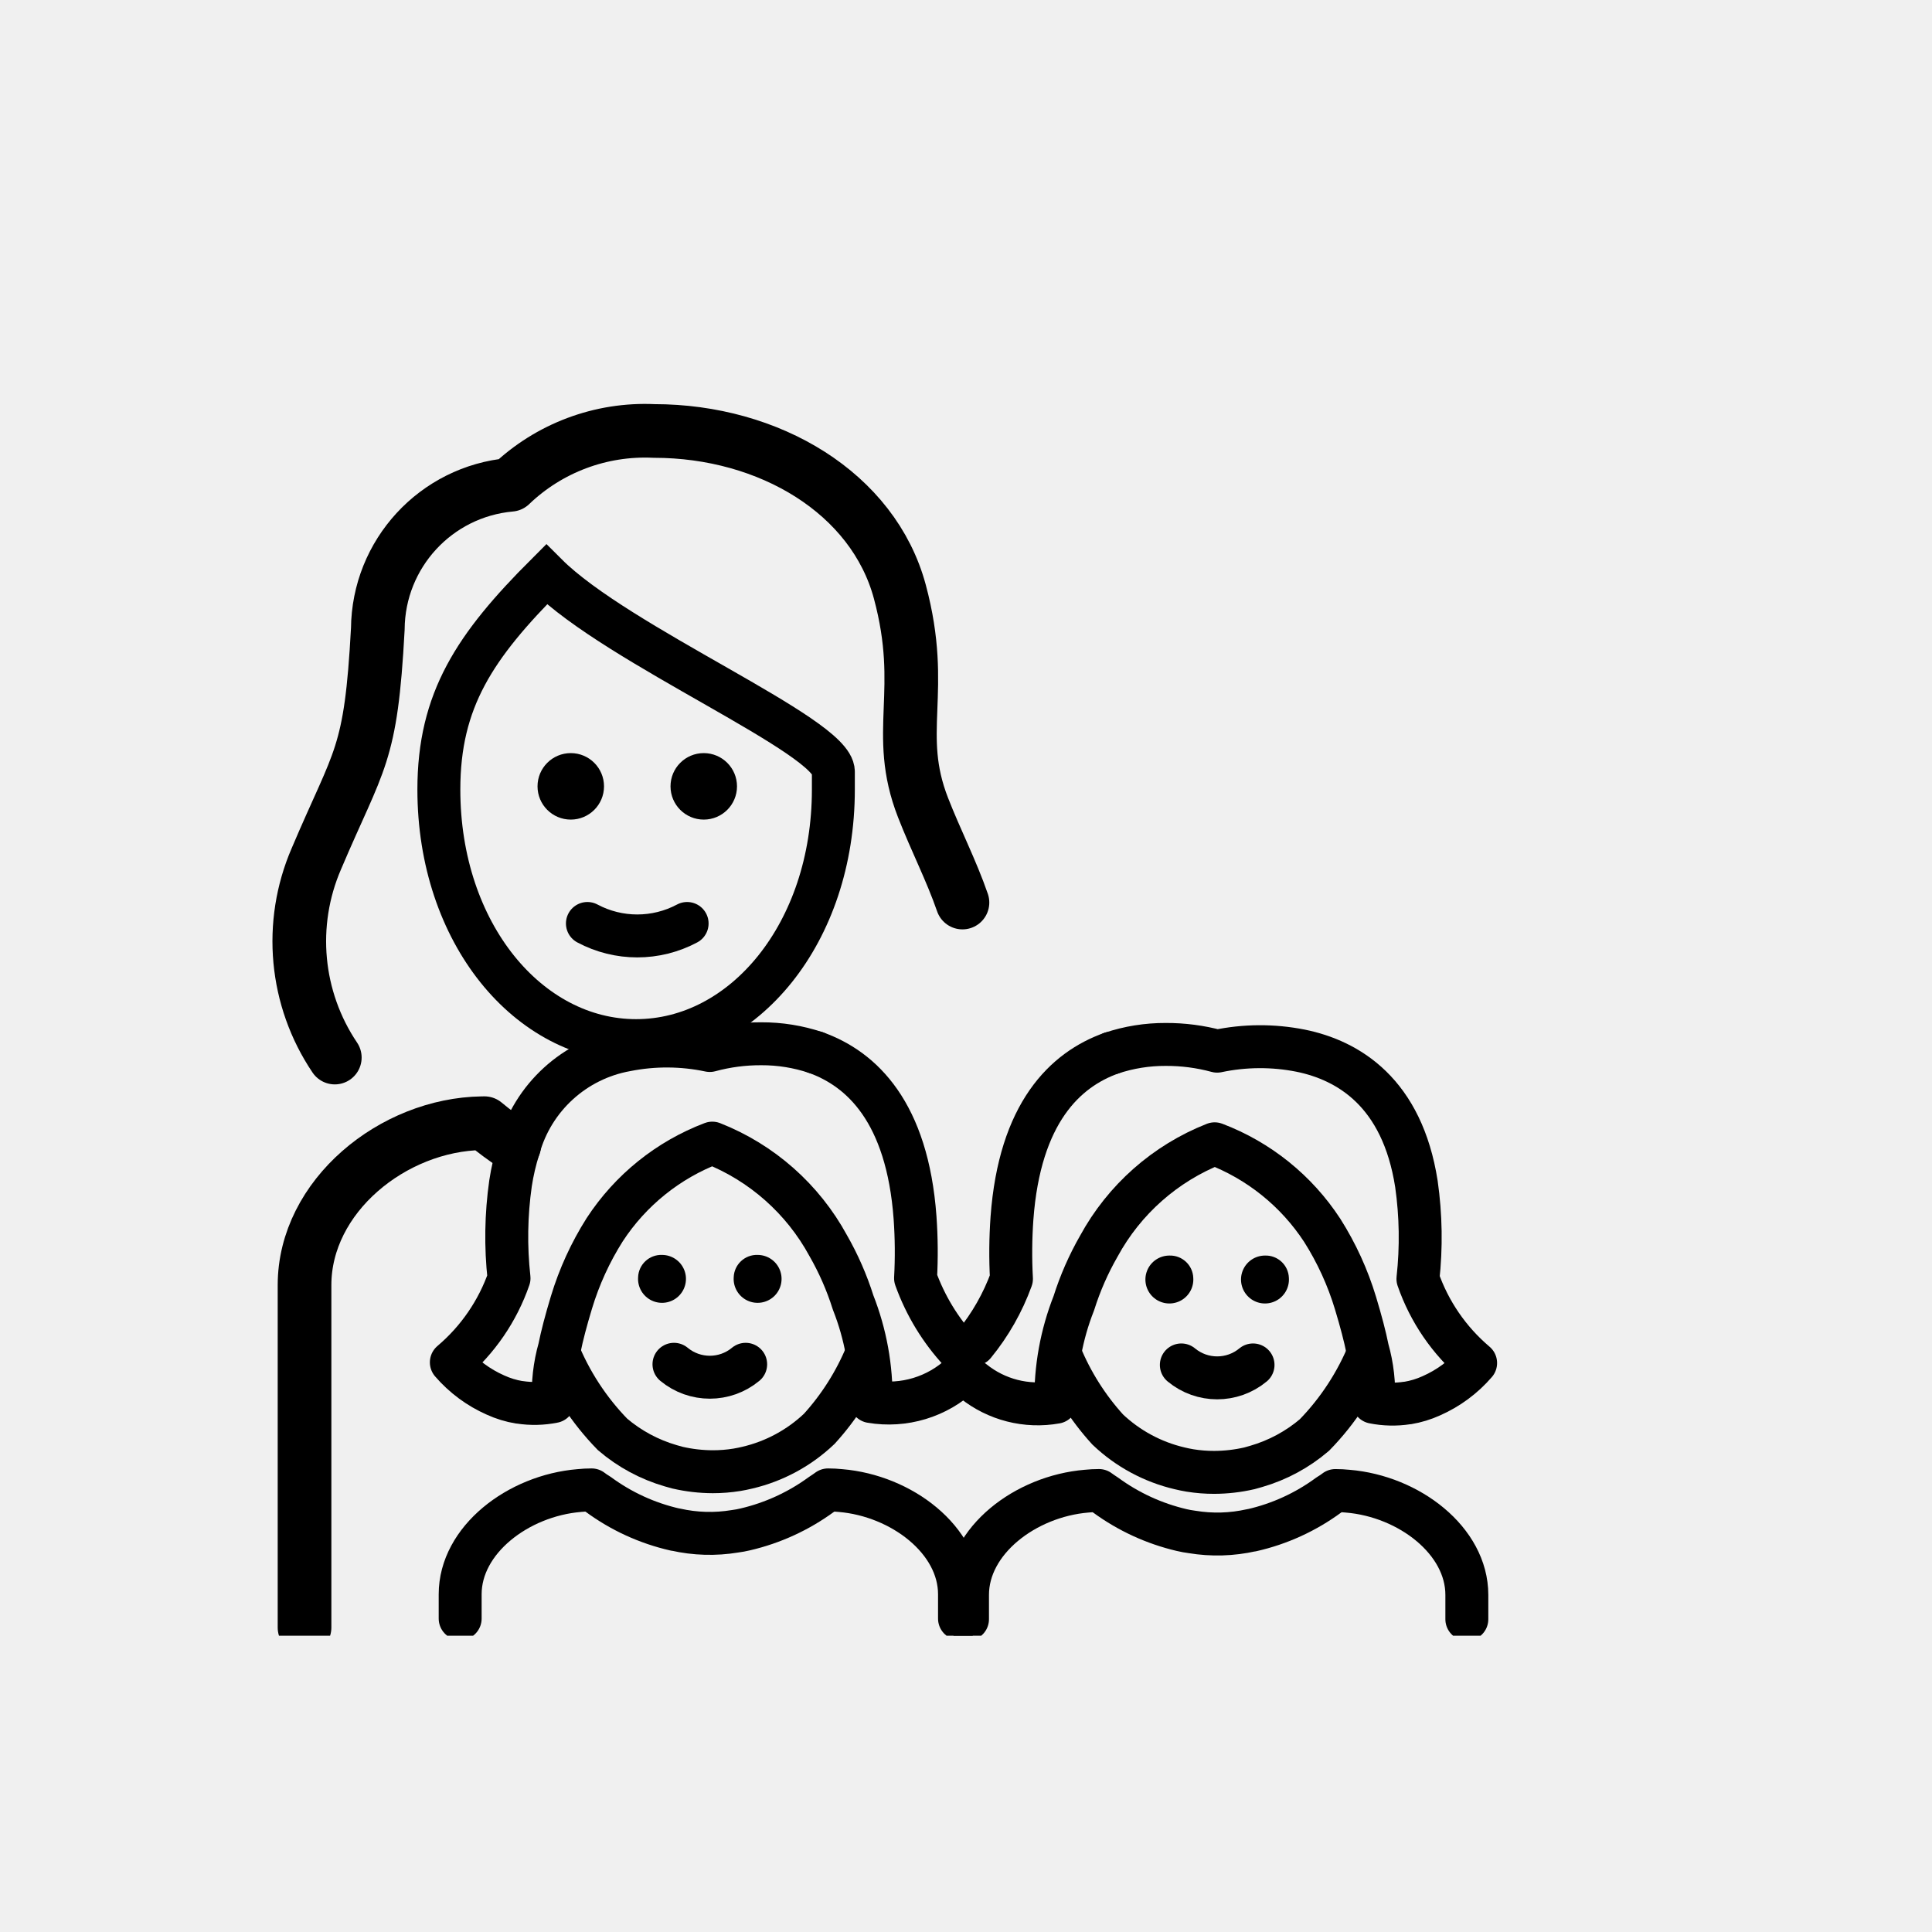
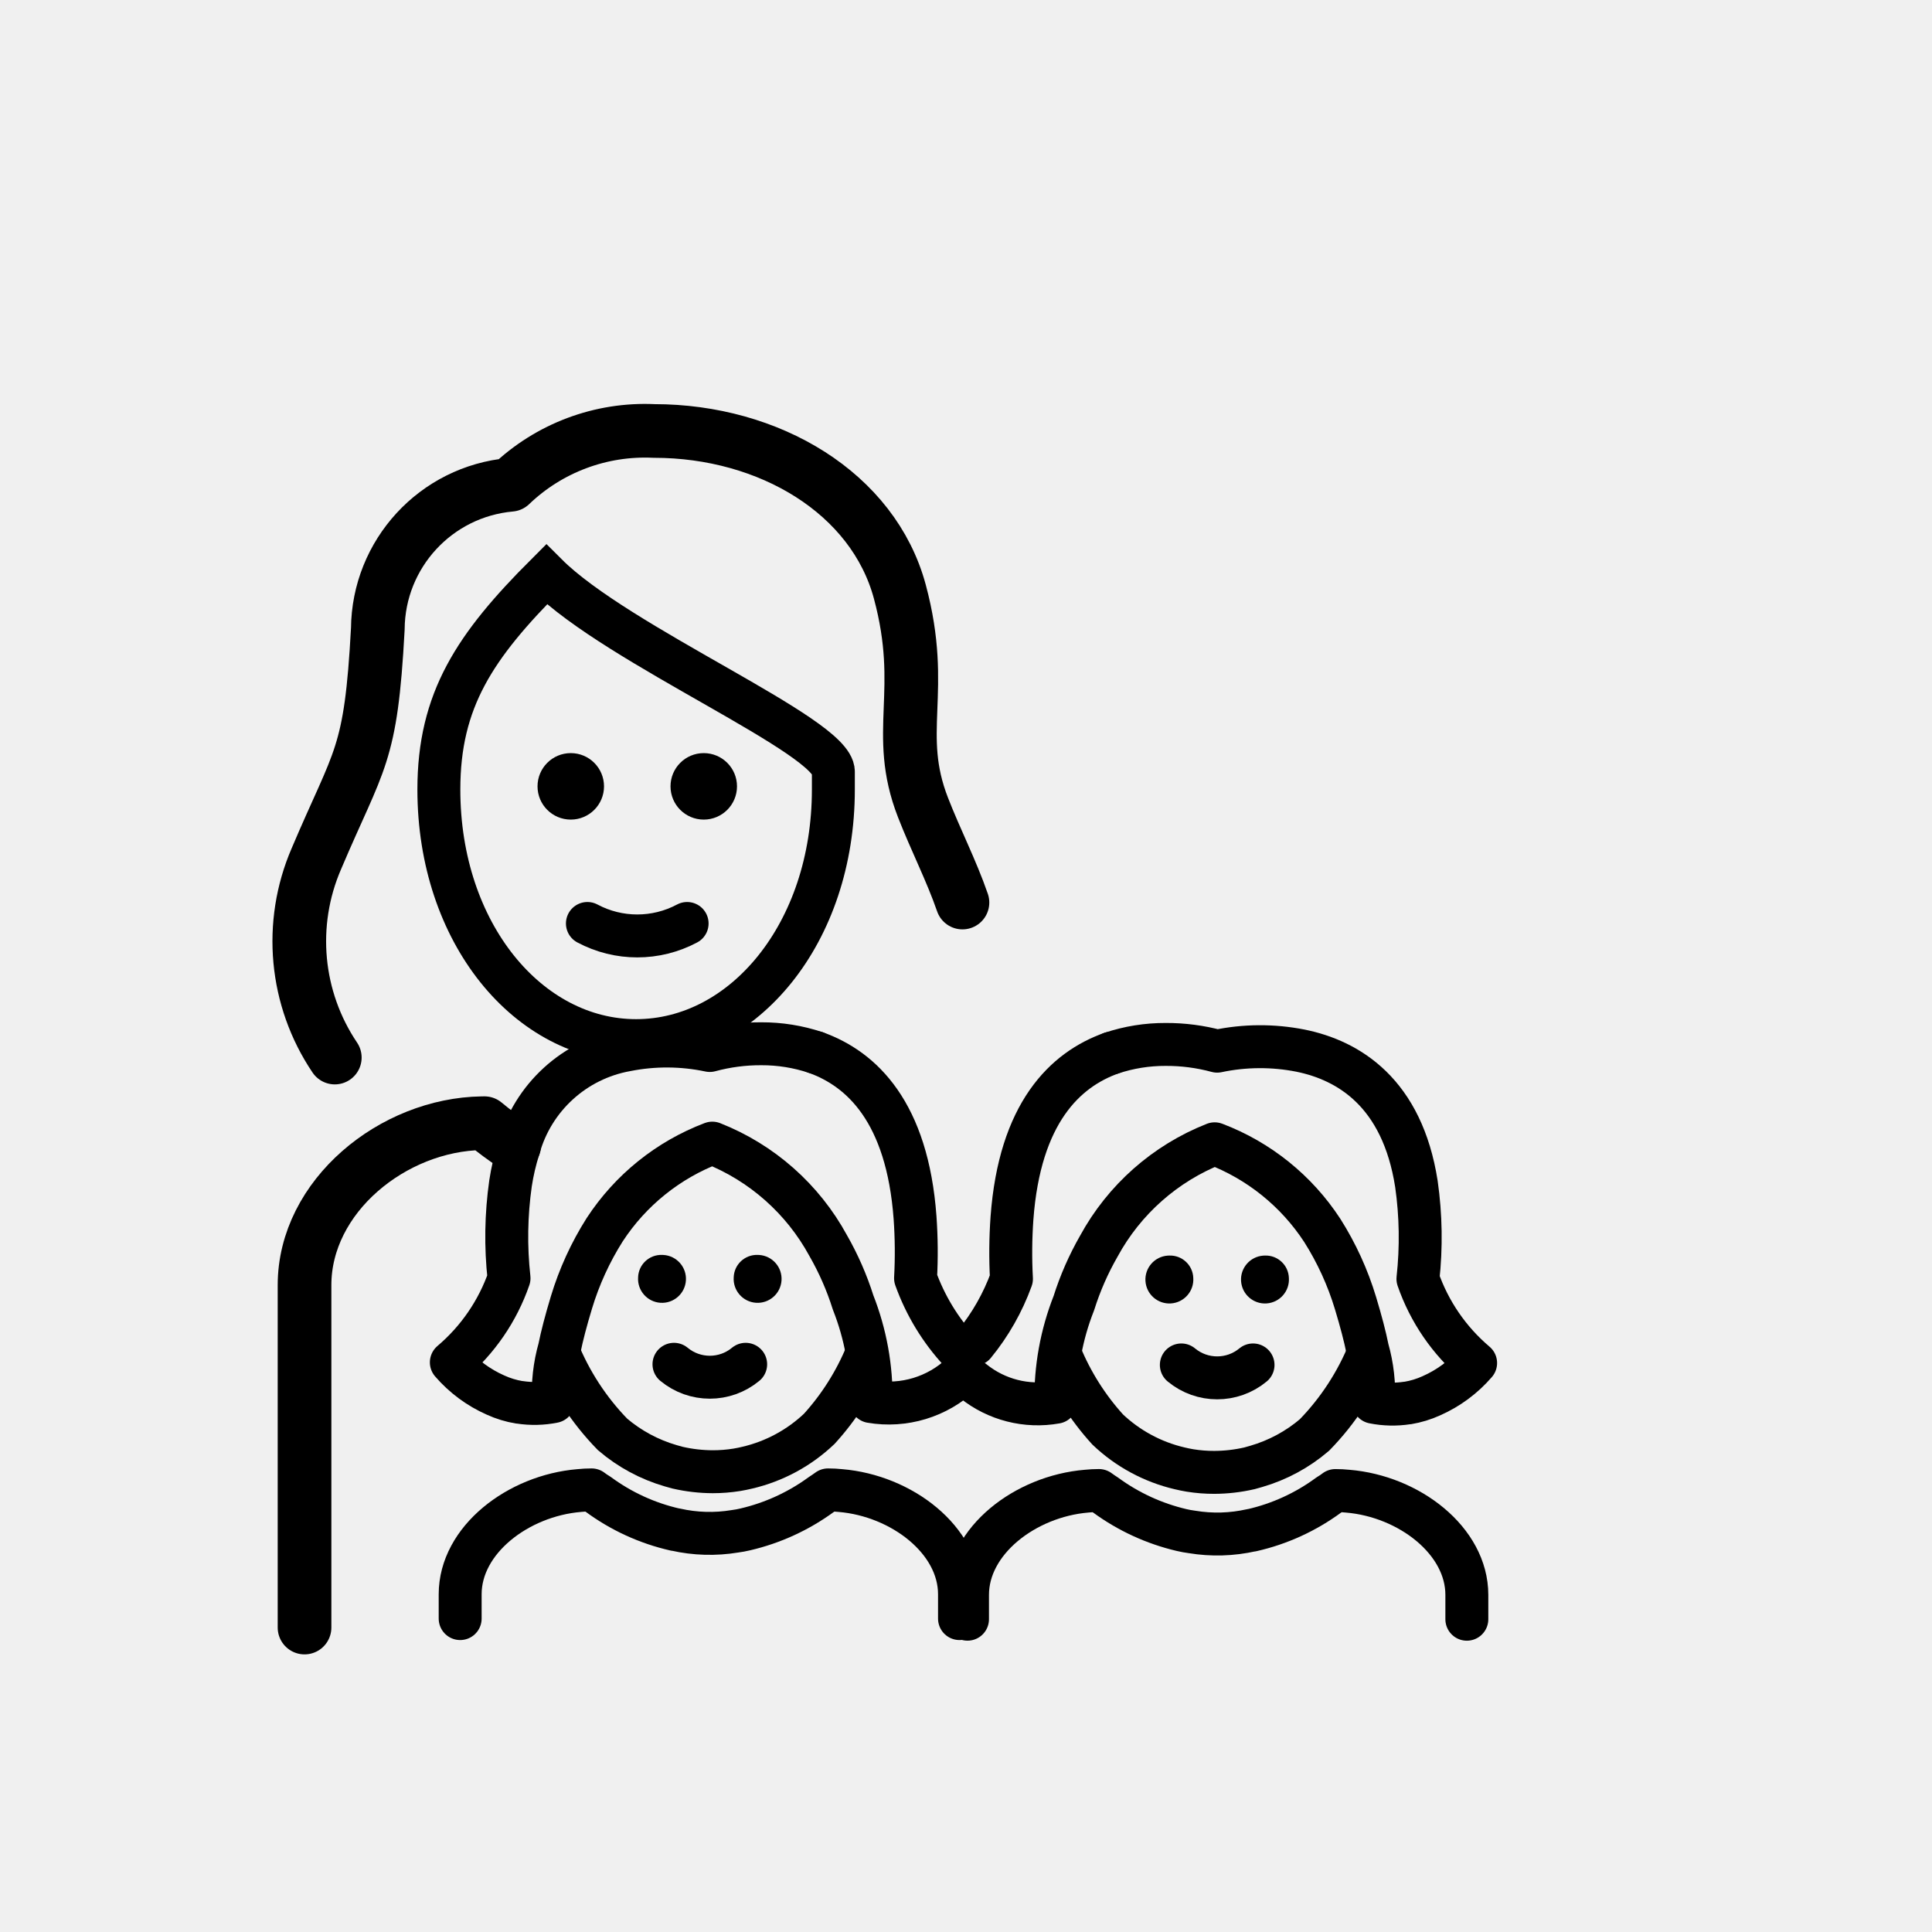
<svg xmlns="http://www.w3.org/2000/svg" id="emoji" viewBox="0 0 72 72">
-   <defs>
-     <clipPath id="clip-path">
-       <rect x="9.926" y="12.252" width="53.072" height="48.706" fill="none" />
-     </clipPath>
-   </defs>
  <g id="line">
-     <g clip-path="url(#clip-path)">
-       <path d="M11.349,60.654v-12.76c0-3.319,3.297-5.987,6.616-6.035q.045-.001.09-.001a11.934,11.934,0,0,0,1.109.822" fill="none" stroke="#000" stroke-linecap="round" stroke-linejoin="round" stroke-width="2" />
-       <g>
-         <path d="M12.477,39.412a7.752,7.752,0,0,1-.688-7.407c1.607-3.789,2.033-3.77,2.291-8.568a5.434,5.434,0,0,1,4.948-5.371,7.236,7.236,0,0,1,5.346-2.005c4.298,0,8.173,2.316,9.161,5.992,1.002,3.731-.23,5.235.863,8.042.465,1.196,1.059,2.35,1.47,3.54" fill="none" stroke="#000" stroke-linecap="round" stroke-linejoin="round" stroke-width="2" />
-         <path d="M31.057,29.426v-.668c0-1.337-8.019-4.678-10.692-7.351-2.673,2.673-4.01,4.678-4.01,8.019,0,5.346,3.341,9.355,7.351,9.355s7.351-4.01,7.351-9.355Z" fill="none" stroke="#000" stroke-miterlimit="10" stroke-width="1.6" />
-         <path d="M20.032,29.305a1.239,1.239,0,1,1,1.239,1.239,1.239,1.239,0,0,1-1.239-1.239" />
-         <path d="M24.988,29.305a1.239,1.239,0,1,1,1.239,1.239,1.239,1.239,0,0,1-1.239-1.239" />
-         <path d="M21.891,34.415a3.949,3.949,0,0,0,3.716,0" fill="none" stroke="#000" stroke-linecap="round" stroke-linejoin="round" stroke-width="1.6" />
-       </g>
-       <g>
-         <path d="M20.556,51.926l-2.679.08-.391.008S19.799,52.633,20.556,51.926Z" fill="#fff" />
-         <path d="M20.7,55.306a7.808,7.808,0,0,1-2.824,1.296,3.739,3.739,0,0,1-.391.072Z" fill="#fff" />
-         <path d="M17.485,58.44l.391-.127" fill="none" />
-         <path d="M20.778,50.306a9.666,9.666,0,0,0,2.05,3.15,5.853,5.853,0,0,0,2.169,1.169l.255.071a5.944,5.944,0,0,0,1.31.151,5.585,5.585,0,0,0,.901-.072c.136-.024.264-.048.391-.08a5.814,5.814,0,0,0,2.679-1.448,9.526,9.526,0,0,0,1.759-2.781" fill="none" stroke="#000" stroke-miterlimit="10" stroke-width="1.6" />
-         <path d="M23.78,47.6a.893.893,0,1,0,.891-.833.863.863,0,0,0-.891.833Z" />
-         <path d="M27.343,47.6a.893.893,0,1,0,.891-.833.863.863,0,0,0-.891.833Z" />
-         <path d="M27.789,50.843a2.093,2.093,0,0,1-2.672,0" fill="none" stroke="#000" stroke-linecap="round" stroke-linejoin="round" stroke-width="1.6" />
-         <path d="M17.149,60.32v-.907c0-2.02,2.152-3.675,4.44-3.865a4.416,4.416,0,0,1,.459-.024,2.248,2.248,0,0,0,.247.167,7.7,7.7,0,0,0,2.866,1.312.012.012,0,0,0,.017,0,5.754,5.754,0,0,0,2.211.064,3.733,3.733,0,0,0,.391-.072,7.809,7.809,0,0,0,2.824-1.296c.085-.056.17-.111.255-.175a4.416,4.416,0,0,1,.459.024c2.288.191,4.44,1.845,4.44,3.865V60.32" fill="none" stroke="#000" stroke-linecap="round" stroke-linejoin="round" stroke-width="1.6" />
-         <path d="M35.777,50.363A7.962,7.962,0,0,1,34.12,47.636a18.024,18.024,0,0,0-.019-2.261c-.288-3.927-1.982-5.537-3.703-6.151" fill="none" stroke="#000" stroke-linecap="round" stroke-linejoin="round" stroke-width="1.6" />
-         <path d="M30.398,39.224a6.306,6.306,0,0,0-2.029-.326,7.209,7.209,0,0,0-1.917.251,7.751,7.751,0,0,0-3.108-.019,5.093,5.093,0,0,0-4.011,3.657,8.481,8.481,0,0,0-.307,1.312,14.098,14.098,0,0,0-.056,3.536,7.197,7.197,0,0,1-2.15,3.136,4.662,4.662,0,0,0,1.647,1.219,3.509,3.509,0,0,0,.884.27h.019a3.593,3.593,0,0,0,1.256-.028,6.079,6.079,0,0,1,.223-1.982c.093-.465.242-1.033.447-1.712a11.015,11.015,0,0,1,1.238-2.708,8.308,8.308,0,0,1,4.011-3.229,8.436,8.436,0,0,1,4.317,3.815,10.786,10.786,0,0,1,.93,2.122,9.606,9.606,0,0,1,.67,3.694,3.948,3.948,0,0,0,3.369-1.02" fill="none" stroke="#000" stroke-linecap="round" stroke-linejoin="round" stroke-width="1.6" />
-       </g>
-       <g>
-         <path d="M51.258,51.949l2.679.08.391.008S52.015,52.657,51.258,51.949Z" fill="#fff" />
-         <path d="M51.113,55.33a7.807,7.807,0,0,0,2.824,1.296,3.736,3.736,0,0,0,.391.071Z" fill="#fff" />
-         <path d="M54.328,58.463l-.391-.127" fill="none" />
-         <path d="M51.035,50.329a9.664,9.664,0,0,1-2.05,3.15,5.854,5.854,0,0,1-2.169,1.169l-.255.072a5.949,5.949,0,0,1-1.31.151A5.585,5.585,0,0,1,44.35,54.8c-.136-.024-.264-.048-.391-.08A5.814,5.814,0,0,1,41.28,53.273a9.523,9.523,0,0,1-1.759-2.781" fill="none" stroke="#000" stroke-miterlimit="10" stroke-width="1.6" />
-         <path d="M48.033,47.624a.893.893,0,1,1-.891-.833.863.863,0,0,1,.891.833Z" />
-         <path d="M44.47,47.624a.893.893,0,1,1-.891-.833.863.863,0,0,1,.891.833Z" />
-         <path d="M44.025,50.867a2.093,2.093,0,0,0,2.672,0" fill="none" stroke="#000" stroke-linecap="round" stroke-linejoin="round" stroke-width="1.6" />
-         <path d="M54.665,60.344v-.907c0-2.02-2.152-3.675-4.44-3.865a4.444,4.444,0,0,0-.459-.024,2.248,2.248,0,0,1-.247.167,7.699,7.699,0,0,1-2.866,1.312.012.012,0,0,1-.017,0,5.752,5.752,0,0,1-2.211.064,3.741,3.741,0,0,1-.391-.071A7.806,7.806,0,0,1,41.21,55.722c-.085-.056-.17-.111-.255-.175a4.444,4.444,0,0,0-.459.024c-2.288.191-4.44,1.845-4.44,3.865v.907" fill="none" stroke="#000" stroke-linecap="round" stroke-linejoin="round" stroke-width="1.6" />
-         <path d="M36.269,51.471a3.83,3.83,0,0,0,3.081.786,9.605,9.605,0,0,1,.67-3.694,10.778,10.778,0,0,1,.93-2.122,8.435,8.435,0,0,1,4.317-3.815,8.309,8.309,0,0,1,4.011,3.229,11.009,11.009,0,0,1,1.238,2.708c.205.679.354,1.247.447,1.712a6.084,6.084,0,0,1,.223,1.982,3.597,3.597,0,0,0,1.256.028h.019a3.515,3.515,0,0,0,.884-.27,4.663,4.663,0,0,0,1.647-1.219A7.198,7.198,0,0,1,52.842,47.66a14.103,14.103,0,0,0-.056-3.536c-.53-3.406-2.531-4.606-4.318-4.969a7.75,7.75,0,0,0-3.108.019,7.212,7.212,0,0,0-1.917-.251,6.306,6.306,0,0,0-2.029.326" fill="none" stroke="#000" stroke-linecap="round" stroke-linejoin="round" stroke-width="1.6" />
-         <path d="M41.416,39.248c-1.721.614-3.415,2.224-3.703,6.151a18.062,18.062,0,0,0-.019,2.261,8.343,8.343,0,0,1-1.386,2.438" fill="none" stroke="#000" stroke-linecap="round" stroke-linejoin="round" stroke-width="1.6" />
-       </g>
+     <path d="M11.349,60.654v-12.76c0-3.319,3.297-5.987,6.616-6.035.03-.001.06-.001.09-.001a11.94,11.94,0,0,0,1.109.822" fill="none" stroke="#000" stroke-linecap="round" stroke-linejoin="round" stroke-width="2" />
+     <g>
+       <path d="M12.477,39.412a7.752,7.752,0,0,1-.688-7.407c1.607-3.789,2.033-3.77,2.291-8.568a5.434,5.434,0,0,1,4.948-5.371,7.235,7.235,0,0,1,5.346-2.005c4.298,0,8.173,2.316,9.161,5.992,1.002,3.731-.23,5.235.863,8.042.465,1.196,1.059,2.35,1.47,3.54" fill="none" stroke="#000" stroke-linecap="round" stroke-linejoin="round" stroke-width="2" />
+       <path d="M31.057,29.426v-.668c0-1.337-8.019-4.678-10.692-7.351-2.673,2.673-4.01,4.678-4.01,8.019,0,5.346,3.341,9.355,7.351,9.355s7.351-4.01,7.351-9.355Z" fill="none" stroke="#000" stroke-miterlimit="10" stroke-width="1.6" />
+       <path d="M20.032,29.305a1.239,1.239,0,1,1,1.239,1.239,1.239,1.239,0,0,1-1.239-1.239h0" />
+       <path d="M24.988,29.305a1.239,1.239,0,1,1,1.239,1.239h0a1.239,1.239,0,0,1-1.239-1.239v0" />
+       <path d="M21.891,34.415a3.949,3.949,0,0,0,3.716,0" fill="none" stroke="#000" stroke-linecap="round" stroke-linejoin="round" stroke-width="1.6" />
+     </g>
+     <g>
+       <path d="M20.556,51.926l-2.679.08-.391.008S19.799,52.633,20.556,51.926Z" fill="#fff" />
+       <path d="M20.7,55.306a7.809,7.809,0,0,1-2.824,1.296,3.737,3.737,0,0,1-.391.072Z" fill="#fff" />
+       <path d="M17.485,58.44l.391-.127" fill="none" />
+       <path d="M20.778,50.306a9.668,9.668,0,0,0,2.05,3.15,5.853,5.853,0,0,0,2.169,1.169l.255.071a5.949,5.949,0,0,0,1.31.151,5.59,5.59,0,0,0,.901-.072c.136-.024.264-.048.391-.08a5.814,5.814,0,0,0,2.679-1.448,9.525,9.525,0,0,0,1.759-2.781" fill="none" stroke="#000" stroke-miterlimit="10" stroke-width="1.6" />
+       <path d="M23.78,47.6a.893.893,0,1,0,.951-.831q-.03-.002-.06-.002A.863.863,0,0,0,23.78,47.6Z" />
+       <path d="M27.343,47.6a.893.893,0,1,0,.951-.831c-.02-.001-.04-.002-.06-.002A.863.863,0,0,0,27.343,47.6Z" />
+       <path d="M27.789,50.843a2.093,2.093,0,0,1-2.672,0" fill="none" stroke="#000" stroke-linecap="round" stroke-linejoin="round" stroke-width="1.6" />
+       <path d="M17.149,60.32v-.907c0-2.02,2.152-3.675,4.44-3.865a4.432,4.432,0,0,1,.459-.024,2.257,2.257,0,0,0,.247.167,7.7,7.7,0,0,0,2.866,1.312.012.012,0,0,0,.017,0,5.756,5.756,0,0,0,2.211.064,3.731,3.731,0,0,0,.391-.072,7.809,7.809,0,0,0,2.824-1.296c.085-.056.17-.111.255-.175a4.432,4.432,0,0,1,.459.024c2.288.191,4.44,1.845,4.44,3.865V60.32" fill="none" stroke="#000" stroke-linecap="round" stroke-linejoin="round" stroke-width="1.6" />
+       <path d="M35.777,50.363A7.962,7.962,0,0,1,34.12,47.636a18.033,18.033,0,0,0-.019-2.261c-.288-3.927-1.982-5.537-3.703-6.151" fill="none" stroke="#000" stroke-linecap="round" stroke-linejoin="round" stroke-width="1.6" />
+       <path d="M30.398,39.224a6.305,6.305,0,0,0-2.029-.326,7.21,7.21,0,0,0-1.917.251,7.75,7.75,0,0,0-3.108-.019,5.093,5.093,0,0,0-4.011,3.657,8.481,8.481,0,0,0-.307,1.312,14.099,14.099,0,0,0-.056,3.536,7.197,7.197,0,0,1-2.15,3.136,4.663,4.663,0,0,0,1.647,1.219,3.507,3.507,0,0,0,.884.27h.019a3.592,3.592,0,0,0,1.256-.028,6.08,6.08,0,0,1,.223-1.982c.093-.465.242-1.033.447-1.712a11.014,11.014,0,0,1,1.238-2.708,8.308,8.308,0,0,1,4.011-3.229,8.436,8.436,0,0,1,4.317,3.815,10.788,10.788,0,0,1,.93,2.122,9.607,9.607,0,0,1,.67,3.694,3.948,3.948,0,0,0,3.369-1.02" fill="none" stroke="#000" stroke-linecap="round" stroke-linejoin="round" stroke-width="1.6" />
+     </g>
+     <g>
+       <path d="M51.258,51.949l2.679.08.391.008S52.015,52.657,51.258,51.949Z" fill="#fff" />
+       <path d="M51.113,55.33a7.808,7.808,0,0,0,2.824,1.296,3.731,3.731,0,0,0,.391.071Z" fill="#fff" />
+       <path d="M54.328,58.463l-.391-.127" fill="none" />
+       <path d="M51.035,50.329a9.664,9.664,0,0,1-2.05,3.15,5.853,5.853,0,0,1-2.169,1.169l-.255.072a5.949,5.949,0,0,1-1.31.151A5.586,5.586,0,0,1,44.35,54.8c-.136-.024-.264-.048-.391-.08A5.815,5.815,0,0,1,41.28,53.273a9.523,9.523,0,0,1-1.759-2.781" fill="none" stroke="#000" stroke-miterlimit="10" stroke-width="1.6" />
+       <path d="M48.033,47.624a.893.893,0,1,1-.951-.831q.03-.002.06-.002A.863.863,0,0,1,48.033,47.624Z" />
+       <path d="M44.47,47.624a.893.893,0,1,1-.951-.831q.03-.002.06-.002A.863.863,0,0,1,44.47,47.624Z" />
+       <path d="M44.025,50.867a2.093,2.093,0,0,0,2.672,0" fill="none" stroke="#000" stroke-linecap="round" stroke-linejoin="round" stroke-width="1.6" />
+       <path d="M54.665,60.344v-.907c0-2.02-2.152-3.675-4.44-3.865a4.432,4.432,0,0,0-.459-.024,2.248,2.248,0,0,1-.247.167,7.701,7.701,0,0,1-2.866,1.312.012.012,0,0,1-.017,0,5.752,5.752,0,0,1-2.211.064,3.731,3.731,0,0,1-.391-.071A7.807,7.807,0,0,1,41.21,55.722c-.085-.056-.17-.111-.255-.175a4.432,4.432,0,0,0-.459.024c-2.288.191-4.44,1.845-4.44,3.865v.907" fill="none" stroke="#000" stroke-linecap="round" stroke-linejoin="round" stroke-width="1.6" />
+       <path d="M36.269,51.471a3.83,3.83,0,0,0,3.081.786,9.605,9.605,0,0,1,.67-3.694,10.774,10.774,0,0,1,.93-2.122,8.435,8.435,0,0,1,4.317-3.815,8.309,8.309,0,0,1,4.011,3.229,11.009,11.009,0,0,1,1.238,2.708c.205.679.354,1.247.447,1.712a6.083,6.083,0,0,1,.223,1.982,3.597,3.597,0,0,0,1.256.028h.019a3.516,3.516,0,0,0,.884-.27,4.663,4.663,0,0,0,1.647-1.219A7.198,7.198,0,0,1,52.842,47.66a14.104,14.104,0,0,0-.056-3.536c-.53-3.406-2.531-4.606-4.318-4.969a7.75,7.75,0,0,0-3.108.019,7.21,7.21,0,0,0-1.917-.251,6.305,6.305,0,0,0-2.029.326" fill="none" stroke="#000" stroke-linecap="round" stroke-linejoin="round" stroke-width="1.6" />
+       <path d="M41.416,39.248c-1.721.614-3.415,2.224-3.703,6.151a18.071,18.071,0,0,0-.019,2.261,8.344,8.344,0,0,1-1.386,2.438" fill="none" stroke="#000" stroke-linecap="round" stroke-linejoin="round" stroke-width="1.6" />
    </g>
  </g>
</svg>
